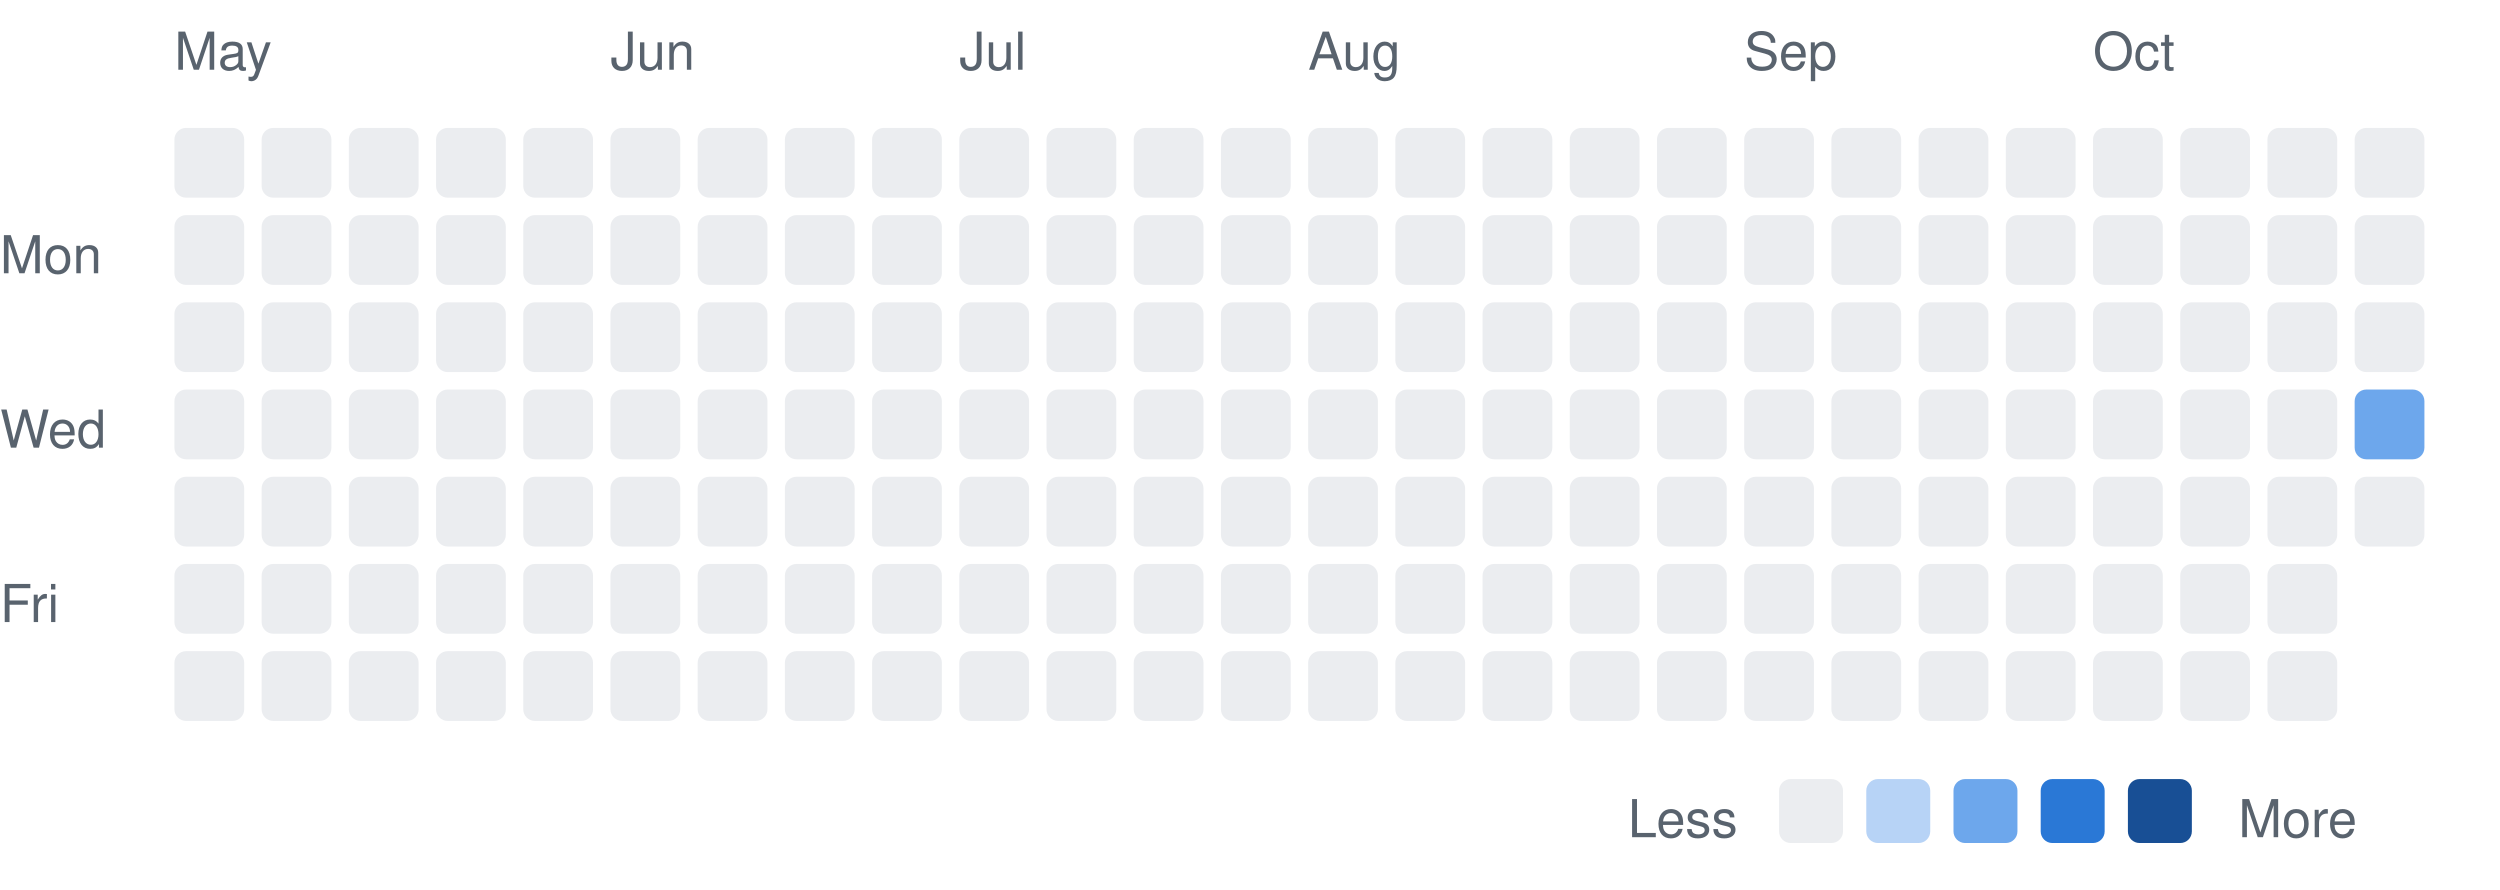
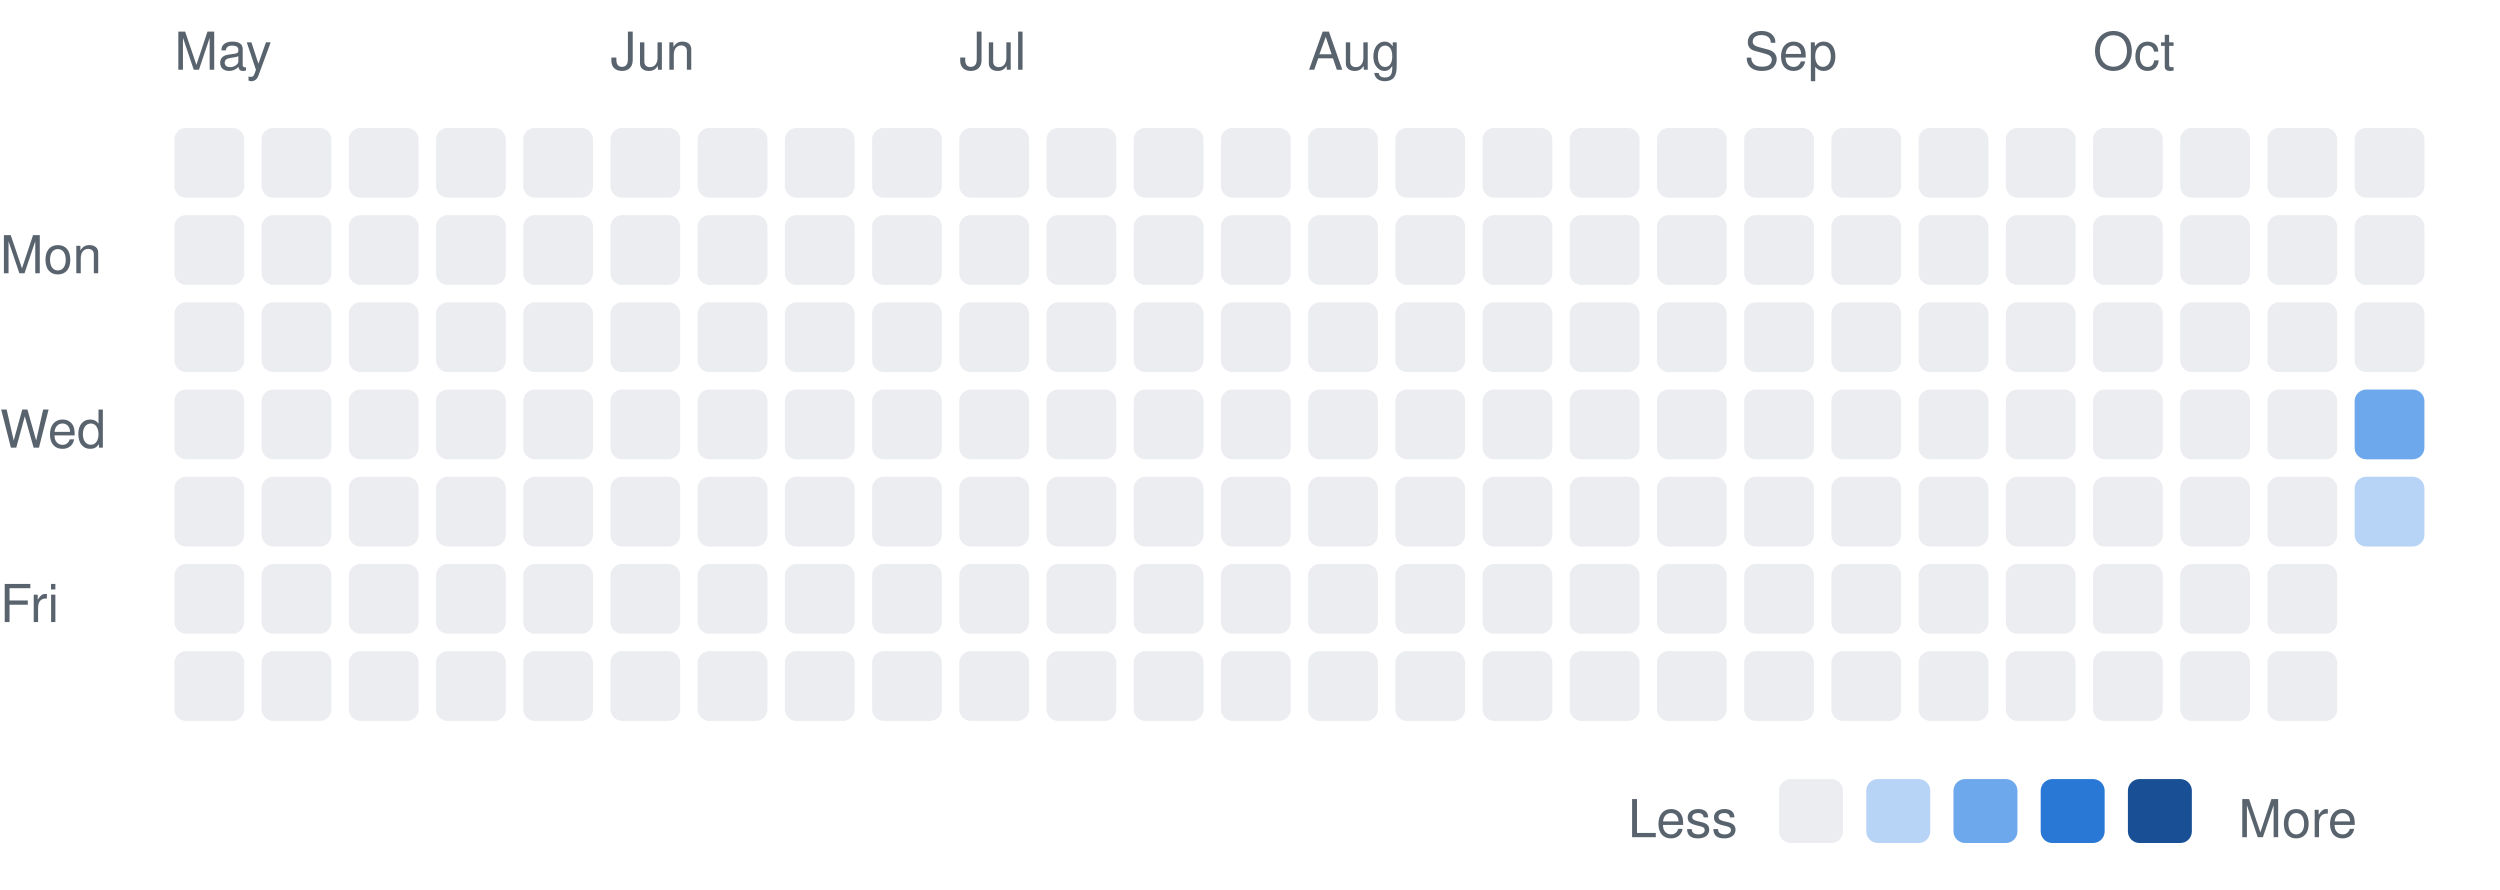
<svg xmlns="http://www.w3.org/2000/svg" width="430" height="153" viewBox="0 0 430 153" font-family="-apple-system,BlinkMacSystemFont,Segoe UI,Helvetica,Arial,sans-serif">
  <text x="0" y="47" font-size="9" fill="#59636e">Mon</text>
  <text x="0" y="77" font-size="9" fill="#59636e">Wed</text>
  <text x="0" y="107" font-size="9" fill="#59636e">Fri</text>
  <text x="30" y="12" font-size="9" fill="#59636e">May</text>
  <rect x="30" y="22" width="12" height="12" rx="2" fill="#ebedf0" />
  <rect x="30" y="37" width="12" height="12" rx="2" fill="#ebedf0" />
  <rect x="30" y="52" width="12" height="12" rx="2" fill="#ebedf0" />
  <rect x="30" y="67" width="12" height="12" rx="2" fill="#ebedf0" />
  <rect x="30" y="82" width="12" height="12" rx="2" fill="#ebedf0" />
  <rect x="30" y="97" width="12" height="12" rx="2" fill="#ebedf0" />
  <rect x="30" y="112" width="12" height="12" rx="2" fill="#ebedf0" />
  <rect x="45" y="22" width="12" height="12" rx="2" fill="#ebedf0" />
  <rect x="45" y="37" width="12" height="12" rx="2" fill="#ebedf0" />
  <rect x="45" y="52" width="12" height="12" rx="2" fill="#ebedf0" />
  <rect x="45" y="67" width="12" height="12" rx="2" fill="#ebedf0" />
  <rect x="45" y="82" width="12" height="12" rx="2" fill="#ebedf0" />
  <rect x="45" y="97" width="12" height="12" rx="2" fill="#ebedf0" />
  <rect x="45" y="112" width="12" height="12" rx="2" fill="#ebedf0" />
  <rect x="60" y="22" width="12" height="12" rx="2" fill="#ebedf0" />
  <rect x="60" y="37" width="12" height="12" rx="2" fill="#ebedf0" />
  <rect x="60" y="52" width="12" height="12" rx="2" fill="#ebedf0" />
  <rect x="60" y="67" width="12" height="12" rx="2" fill="#ebedf0" />
  <rect x="60" y="82" width="12" height="12" rx="2" fill="#ebedf0" />
  <rect x="60" y="97" width="12" height="12" rx="2" fill="#ebedf0" />
  <rect x="60" y="112" width="12" height="12" rx="2" fill="#ebedf0" />
  <rect x="75" y="22" width="12" height="12" rx="2" fill="#ebedf0" />
  <rect x="75" y="37" width="12" height="12" rx="2" fill="#ebedf0" />
  <rect x="75" y="52" width="12" height="12" rx="2" fill="#ebedf0" />
  <rect x="75" y="67" width="12" height="12" rx="2" fill="#ebedf0" />
  <rect x="75" y="82" width="12" height="12" rx="2" fill="#ebedf0" />
  <rect x="75" y="97" width="12" height="12" rx="2" fill="#ebedf0" />
  <rect x="75" y="112" width="12" height="12" rx="2" fill="#ebedf0" />
  <rect x="90" y="22" width="12" height="12" rx="2" fill="#ebedf0" />
  <rect x="90" y="37" width="12" height="12" rx="2" fill="#ebedf0" />
  <rect x="90" y="52" width="12" height="12" rx="2" fill="#ebedf0" />
  <rect x="90" y="67" width="12" height="12" rx="2" fill="#ebedf0" />
  <rect x="90" y="82" width="12" height="12" rx="2" fill="#ebedf0" />
  <rect x="90" y="97" width="12" height="12" rx="2" fill="#ebedf0" />
  <rect x="90" y="112" width="12" height="12" rx="2" fill="#ebedf0" />
  <text x="105" y="12" font-size="9" fill="#59636e">Jun</text>
  <rect x="105" y="22" width="12" height="12" rx="2" fill="#ebedf0" />
  <rect x="105" y="37" width="12" height="12" rx="2" fill="#ebedf0" />
  <rect x="105" y="52" width="12" height="12" rx="2" fill="#ebedf0" />
  <rect x="105" y="67" width="12" height="12" rx="2" fill="#ebedf0" />
  <rect x="105" y="82" width="12" height="12" rx="2" fill="#ebedf0" />
  <rect x="105" y="97" width="12" height="12" rx="2" fill="#ebedf0" />
  <rect x="105" y="112" width="12" height="12" rx="2" fill="#ebedf0" />
  <rect x="120" y="22" width="12" height="12" rx="2" fill="#ebedf0" />
  <rect x="120" y="37" width="12" height="12" rx="2" fill="#ebedf0" />
  <rect x="120" y="52" width="12" height="12" rx="2" fill="#ebedf0" />
  <rect x="120" y="67" width="12" height="12" rx="2" fill="#ebedf0" />
  <rect x="120" y="82" width="12" height="12" rx="2" fill="#ebedf0" />
  <rect x="120" y="97" width="12" height="12" rx="2" fill="#ebedf0" />
  <rect x="120" y="112" width="12" height="12" rx="2" fill="#ebedf0" />
  <rect x="135" y="22" width="12" height="12" rx="2" fill="#ebedf0" />
  <rect x="135" y="37" width="12" height="12" rx="2" fill="#ebedf0" />
  <rect x="135" y="52" width="12" height="12" rx="2" fill="#ebedf0" />
  <rect x="135" y="67" width="12" height="12" rx="2" fill="#ebedf0" />
  <rect x="135" y="82" width="12" height="12" rx="2" fill="#ebedf0" />
  <rect x="135" y="97" width="12" height="12" rx="2" fill="#ebedf0" />
  <rect x="135" y="112" width="12" height="12" rx="2" fill="#ebedf0" />
  <rect x="150" y="22" width="12" height="12" rx="2" fill="#ebedf0" />
  <rect x="150" y="37" width="12" height="12" rx="2" fill="#ebedf0" />
  <rect x="150" y="52" width="12" height="12" rx="2" fill="#ebedf0" />
  <rect x="150" y="67" width="12" height="12" rx="2" fill="#ebedf0" />
  <rect x="150" y="82" width="12" height="12" rx="2" fill="#ebedf0" />
  <rect x="150" y="97" width="12" height="12" rx="2" fill="#ebedf0" />
  <rect x="150" y="112" width="12" height="12" rx="2" fill="#ebedf0" />
  <text x="165" y="12" font-size="9" fill="#59636e">Jul</text>
  <rect x="165" y="22" width="12" height="12" rx="2" fill="#ebedf0" />
  <rect x="165" y="37" width="12" height="12" rx="2" fill="#ebedf0" />
  <rect x="165" y="52" width="12" height="12" rx="2" fill="#ebedf0" />
  <rect x="165" y="67" width="12" height="12" rx="2" fill="#ebedf0" />
  <rect x="165" y="82" width="12" height="12" rx="2" fill="#ebedf0" />
  <rect x="165" y="97" width="12" height="12" rx="2" fill="#ebedf0" />
  <rect x="165" y="112" width="12" height="12" rx="2" fill="#ebedf0" />
  <rect x="180" y="22" width="12" height="12" rx="2" fill="#ebedf0" />
  <rect x="180" y="37" width="12" height="12" rx="2" fill="#ebedf0" />
  <rect x="180" y="52" width="12" height="12" rx="2" fill="#ebedf0" />
  <rect x="180" y="67" width="12" height="12" rx="2" fill="#ebedf0" />
  <rect x="180" y="82" width="12" height="12" rx="2" fill="#ebedf0" />
  <rect x="180" y="97" width="12" height="12" rx="2" fill="#ebedf0" />
  <rect x="180" y="112" width="12" height="12" rx="2" fill="#ebedf0" />
  <rect x="195" y="22" width="12" height="12" rx="2" fill="#ebedf0" />
  <rect x="195" y="37" width="12" height="12" rx="2" fill="#ebedf0" />
  <rect x="195" y="52" width="12" height="12" rx="2" fill="#ebedf0" />
  <rect x="195" y="67" width="12" height="12" rx="2" fill="#ebedf0" />
  <rect x="195" y="82" width="12" height="12" rx="2" fill="#ebedf0" />
  <rect x="195" y="97" width="12" height="12" rx="2" fill="#ebedf0" />
  <rect x="195" y="112" width="12" height="12" rx="2" fill="#ebedf0" />
  <rect x="210" y="22" width="12" height="12" rx="2" fill="#ebedf0" />
  <rect x="210" y="37" width="12" height="12" rx="2" fill="#ebedf0" />
  <rect x="210" y="52" width="12" height="12" rx="2" fill="#ebedf0" />
  <rect x="210" y="67" width="12" height="12" rx="2" fill="#ebedf0" />
  <rect x="210" y="82" width="12" height="12" rx="2" fill="#ebedf0" />
  <rect x="210" y="97" width="12" height="12" rx="2" fill="#ebedf0" />
  <rect x="210" y="112" width="12" height="12" rx="2" fill="#ebedf0" />
  <text x="225" y="12" font-size="9" fill="#59636e">Aug</text>
  <rect x="225" y="22" width="12" height="12" rx="2" fill="#ebedf0" />
  <rect x="225" y="37" width="12" height="12" rx="2" fill="#ebedf0" />
  <rect x="225" y="52" width="12" height="12" rx="2" fill="#ebedf0" />
  <rect x="225" y="67" width="12" height="12" rx="2" fill="#ebedf0" />
  <rect x="225" y="82" width="12" height="12" rx="2" fill="#ebedf0" />
  <rect x="225" y="97" width="12" height="12" rx="2" fill="#ebedf0" />
  <rect x="225" y="112" width="12" height="12" rx="2" fill="#ebedf0" />
  <rect x="240" y="22" width="12" height="12" rx="2" fill="#ebedf0" />
  <rect x="240" y="37" width="12" height="12" rx="2" fill="#ebedf0" />
  <rect x="240" y="52" width="12" height="12" rx="2" fill="#ebedf0" />
  <rect x="240" y="67" width="12" height="12" rx="2" fill="#ebedf0" />
  <rect x="240" y="82" width="12" height="12" rx="2" fill="#ebedf0" />
  <rect x="240" y="97" width="12" height="12" rx="2" fill="#ebedf0" />
  <rect x="240" y="112" width="12" height="12" rx="2" fill="#ebedf0" />
  <rect x="255" y="22" width="12" height="12" rx="2" fill="#ebedf0" />
  <rect x="255" y="37" width="12" height="12" rx="2" fill="#ebedf0" />
  <rect x="255" y="52" width="12" height="12" rx="2" fill="#ebedf0" />
  <rect x="255" y="67" width="12" height="12" rx="2" fill="#ebedf0" />
  <rect x="255" y="82" width="12" height="12" rx="2" fill="#ebedf0" />
  <rect x="255" y="97" width="12" height="12" rx="2" fill="#ebedf0" />
  <rect x="255" y="112" width="12" height="12" rx="2" fill="#ebedf0" />
  <rect x="270" y="22" width="12" height="12" rx="2" fill="#ebedf0" />
  <rect x="270" y="37" width="12" height="12" rx="2" fill="#ebedf0" />
  <rect x="270" y="52" width="12" height="12" rx="2" fill="#ebedf0" />
  <rect x="270" y="67" width="12" height="12" rx="2" fill="#ebedf0" />
  <rect x="270" y="82" width="12" height="12" rx="2" fill="#ebedf0" />
  <rect x="270" y="97" width="12" height="12" rx="2" fill="#ebedf0" />
  <rect x="270" y="112" width="12" height="12" rx="2" fill="#ebedf0" />
  <rect x="285" y="22" width="12" height="12" rx="2" fill="#ebedf0" />
  <rect x="285" y="37" width="12" height="12" rx="2" fill="#ebedf0" />
  <rect x="285" y="52" width="12" height="12" rx="2" fill="#ebedf0" />
  <rect x="285" y="67" width="12" height="12" rx="2" fill="#ebedf0" />
  <rect x="285" y="82" width="12" height="12" rx="2" fill="#ebedf0" />
  <rect x="285" y="97" width="12" height="12" rx="2" fill="#ebedf0" />
  <rect x="285" y="112" width="12" height="12" rx="2" fill="#ebedf0" />
  <text x="300" y="12" font-size="9" fill="#59636e">Sep</text>
  <rect x="300" y="22" width="12" height="12" rx="2" fill="#ebedf0" />
  <rect x="300" y="37" width="12" height="12" rx="2" fill="#ebedf0" />
  <rect x="300" y="52" width="12" height="12" rx="2" fill="#ebedf0" />
  <rect x="300" y="67" width="12" height="12" rx="2" fill="#ebedf0" />
  <rect x="300" y="82" width="12" height="12" rx="2" fill="#ebedf0" />
  <rect x="300" y="97" width="12" height="12" rx="2" fill="#ebedf0" />
  <rect x="300" y="112" width="12" height="12" rx="2" fill="#ebedf0" />
  <rect x="315" y="22" width="12" height="12" rx="2" fill="#ebedf0" />
  <rect x="315" y="37" width="12" height="12" rx="2" fill="#ebedf0" />
  <rect x="315" y="52" width="12" height="12" rx="2" fill="#ebedf0" />
  <rect x="315" y="67" width="12" height="12" rx="2" fill="#ebedf0" />
  <rect x="315" y="82" width="12" height="12" rx="2" fill="#ebedf0" />
  <rect x="315" y="97" width="12" height="12" rx="2" fill="#ebedf0" />
  <rect x="315" y="112" width="12" height="12" rx="2" fill="#ebedf0" />
  <rect x="330" y="22" width="12" height="12" rx="2" fill="#ebedf0" />
  <rect x="330" y="37" width="12" height="12" rx="2" fill="#ebedf0" />
  <rect x="330" y="52" width="12" height="12" rx="2" fill="#ebedf0" />
  <rect x="330" y="67" width="12" height="12" rx="2" fill="#ebedf0" />
  <rect x="330" y="82" width="12" height="12" rx="2" fill="#ebedf0" />
  <rect x="330" y="97" width="12" height="12" rx="2" fill="#ebedf0" />
  <rect x="330" y="112" width="12" height="12" rx="2" fill="#ebedf0" />
  <rect x="345" y="22" width="12" height="12" rx="2" fill="#ebedf0" />
  <rect x="345" y="37" width="12" height="12" rx="2" fill="#ebedf0" />
  <rect x="345" y="52" width="12" height="12" rx="2" fill="#ebedf0" />
  <rect x="345" y="67" width="12" height="12" rx="2" fill="#ebedf0" />
  <rect x="345" y="82" width="12" height="12" rx="2" fill="#ebedf0" />
  <rect x="345" y="97" width="12" height="12" rx="2" fill="#ebedf0" />
  <rect x="345" y="112" width="12" height="12" rx="2" fill="#ebedf0" />
  <text x="360" y="12" font-size="9" fill="#59636e">Oct</text>
  <rect x="360" y="22" width="12" height="12" rx="2" fill="#ebedf0" />
  <rect x="360" y="37" width="12" height="12" rx="2" fill="#ebedf0" />
  <rect x="360" y="52" width="12" height="12" rx="2" fill="#ebedf0" />
  <rect x="360" y="67" width="12" height="12" rx="2" fill="#ebedf0" />
  <rect x="360" y="82" width="12" height="12" rx="2" fill="#ebedf0" />
  <rect x="360" y="97" width="12" height="12" rx="2" fill="#ebedf0" />
  <rect x="360" y="112" width="12" height="12" rx="2" fill="#ebedf0" />
  <rect x="375" y="22" width="12" height="12" rx="2" fill="#ebedf0" />
  <rect x="375" y="37" width="12" height="12" rx="2" fill="#ebedf0" />
  <rect x="375" y="52" width="12" height="12" rx="2" fill="#ebedf0" />
  <rect x="375" y="67" width="12" height="12" rx="2" fill="#ebedf0" />
  <rect x="375" y="82" width="12" height="12" rx="2" fill="#ebedf0" />
  <rect x="375" y="97" width="12" height="12" rx="2" fill="#ebedf0" />
  <rect x="375" y="112" width="12" height="12" rx="2" fill="#ebedf0" />
  <rect x="390" y="22" width="12" height="12" rx="2" fill="#ebedf0" />
  <rect x="390" y="37" width="12" height="12" rx="2" fill="#ebedf0" />
  <rect x="390" y="52" width="12" height="12" rx="2" fill="#ebedf0" />
  <rect x="390" y="67" width="12" height="12" rx="2" fill="#ebedf0" />
  <rect x="390" y="82" width="12" height="12" rx="2" fill="#ebedf0" />
  <rect x="390" y="97" width="12" height="12" rx="2" fill="#ebedf0" />
  <rect x="390" y="112" width="12" height="12" rx="2" fill="#ebedf0" />
  <rect x="405" y="22" width="12" height="12" rx="2" fill="#ebedf0" />
  <rect x="405" y="37" width="12" height="12" rx="2" fill="#ebedf0" />
  <rect x="405" y="52" width="12" height="12" rx="2" fill="#ebedf0" />
  <rect x="405" y="67" width="12" height="12" rx="2" fill="#6da7ec" />
-   <rect x="405" y="82" width="12" height="12" rx="2" fill="#ebedf0" />
+   <rect x="405" y="82" width="12" height="12" rx="2" fill="#b7d3f6" />
  <text x="280" y="144" font-size="9" fill="#59636e">Less</text>
  <rect x="306" y="134" width="11" height="11" rx="2" fill="#ebedf0" />
  <rect x="321" y="134" width="11" height="11" rx="2" fill="#b7d3f6" />
  <rect x="336" y="134" width="11" height="11" rx="2" fill="#6da7ec" />
  <rect x="351" y="134" width="11" height="11" rx="2" fill="#2a78d6" />
  <rect x="366" y="134" width="11" height="11" rx="2" fill="#184f95" />
  <text x="385" y="144" font-size="9" fill="#59636e">More</text>
</svg>
